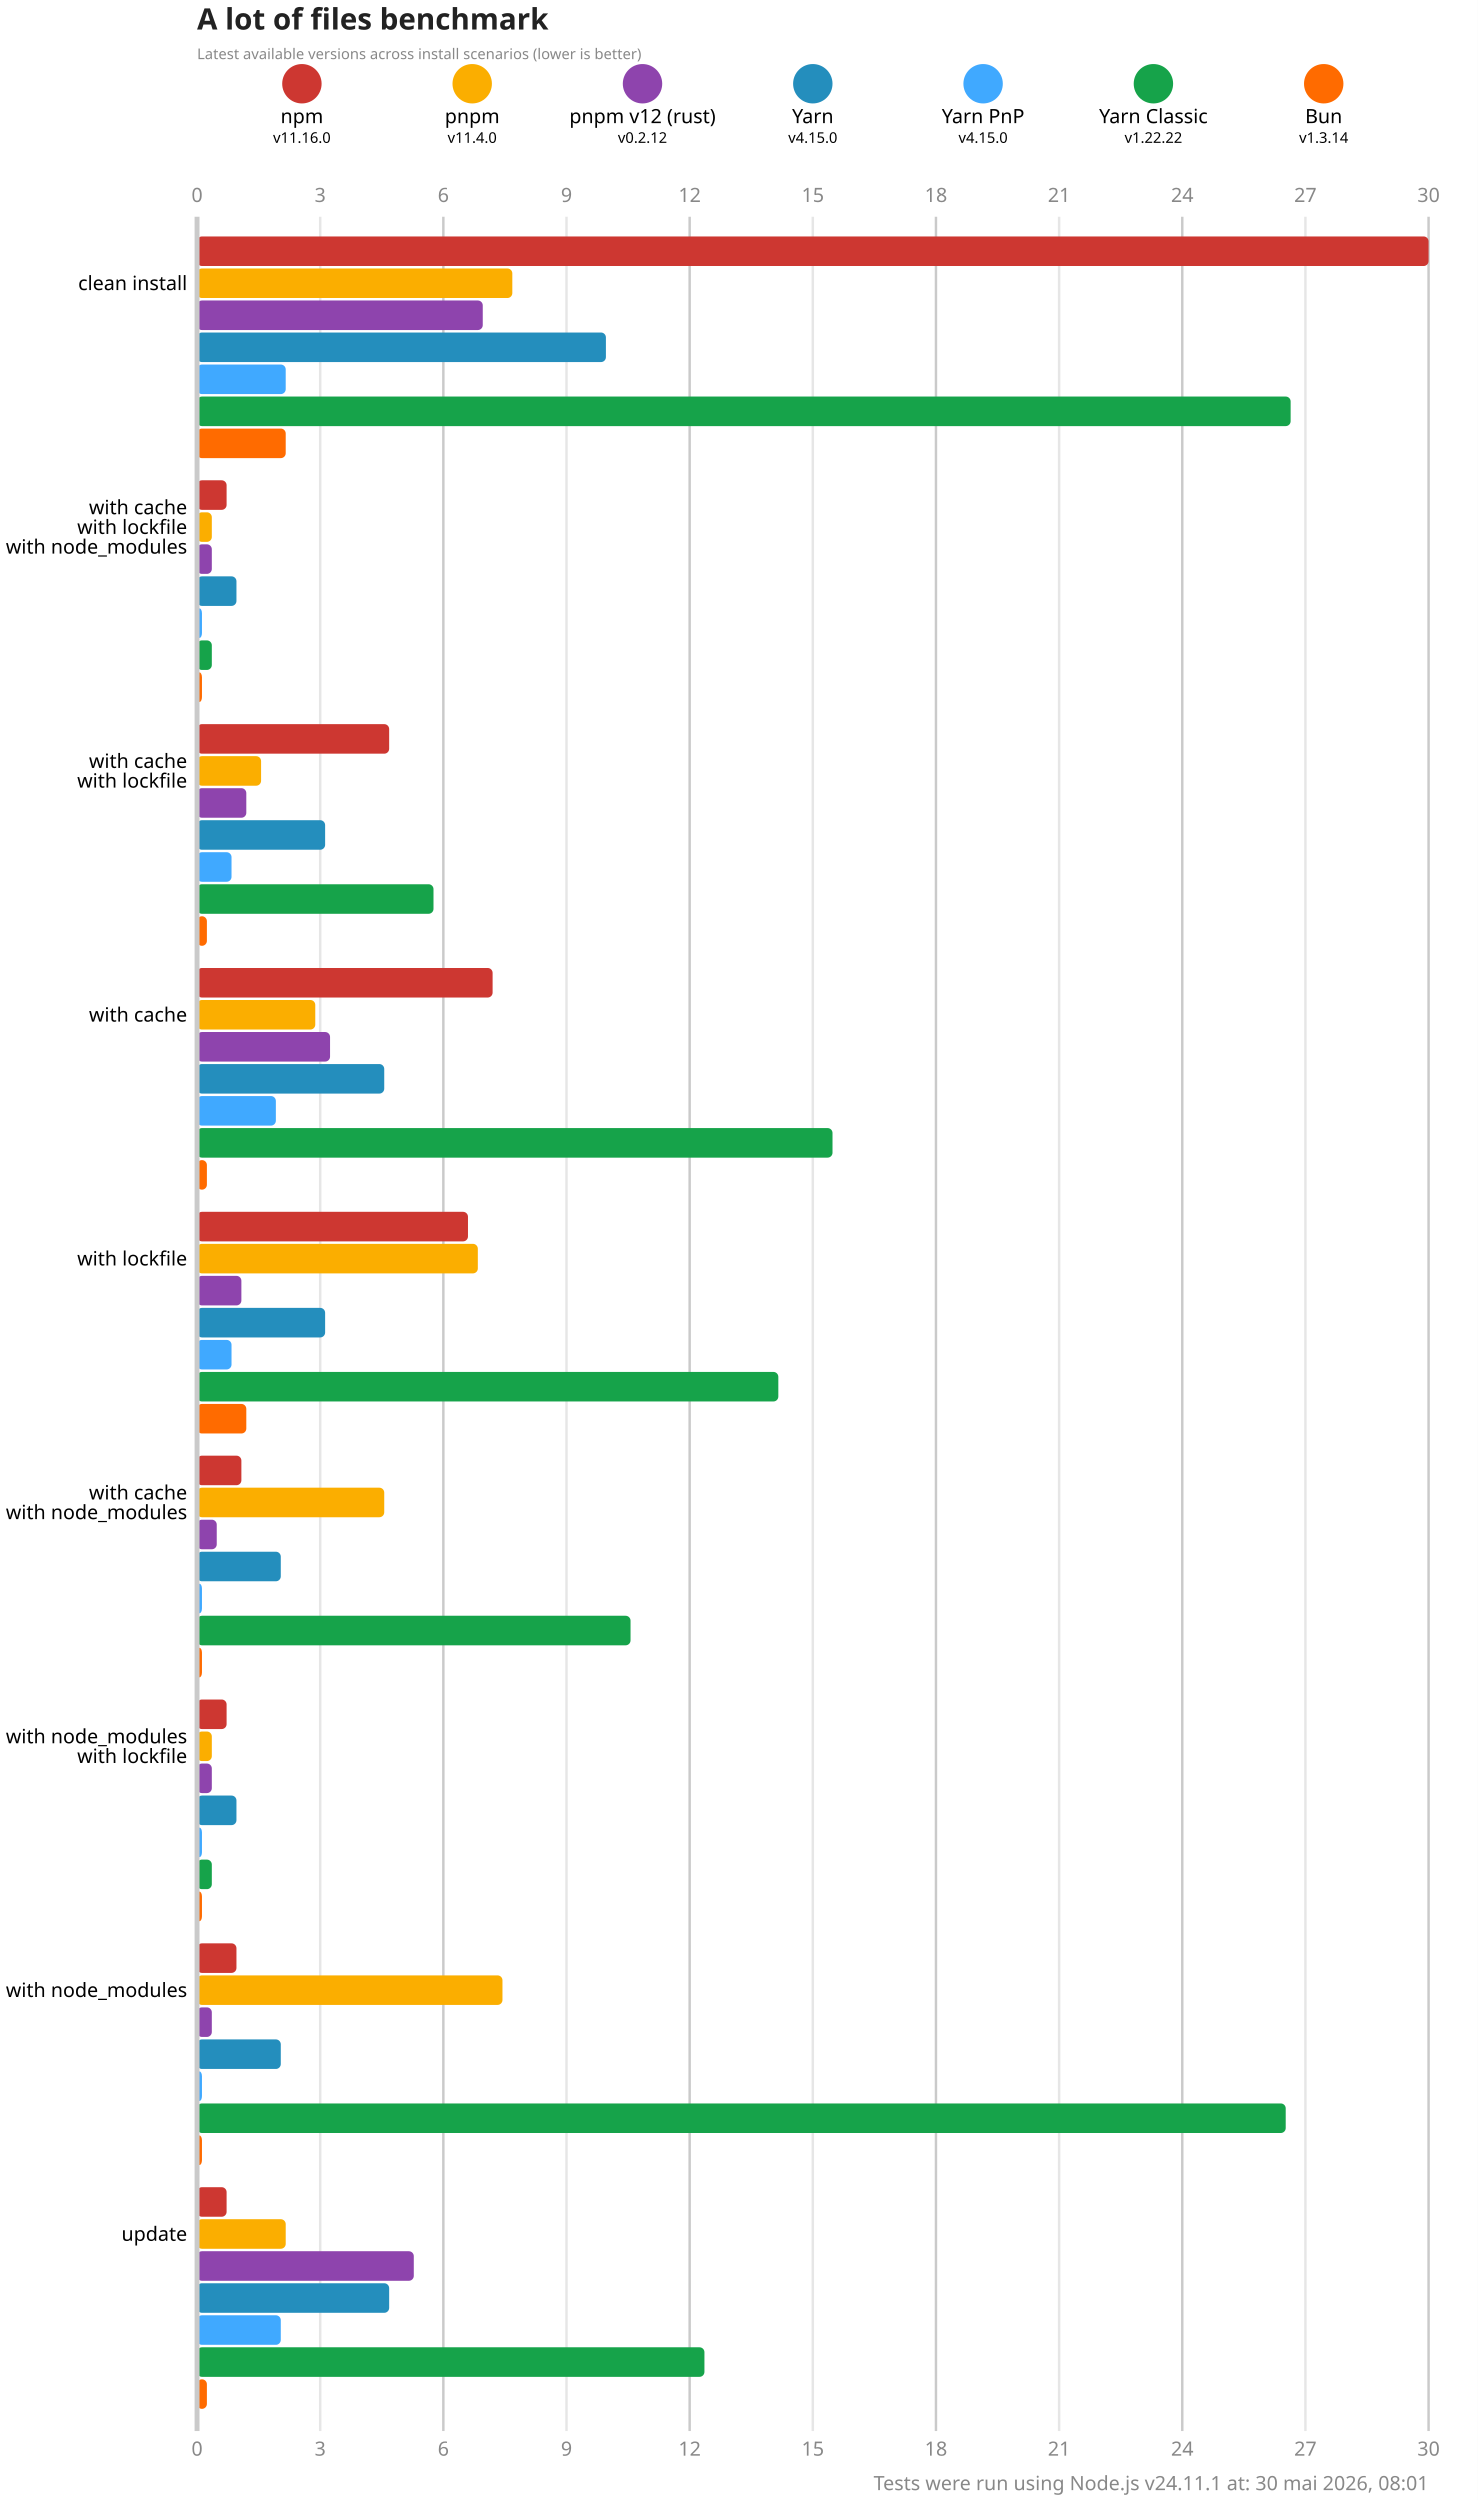
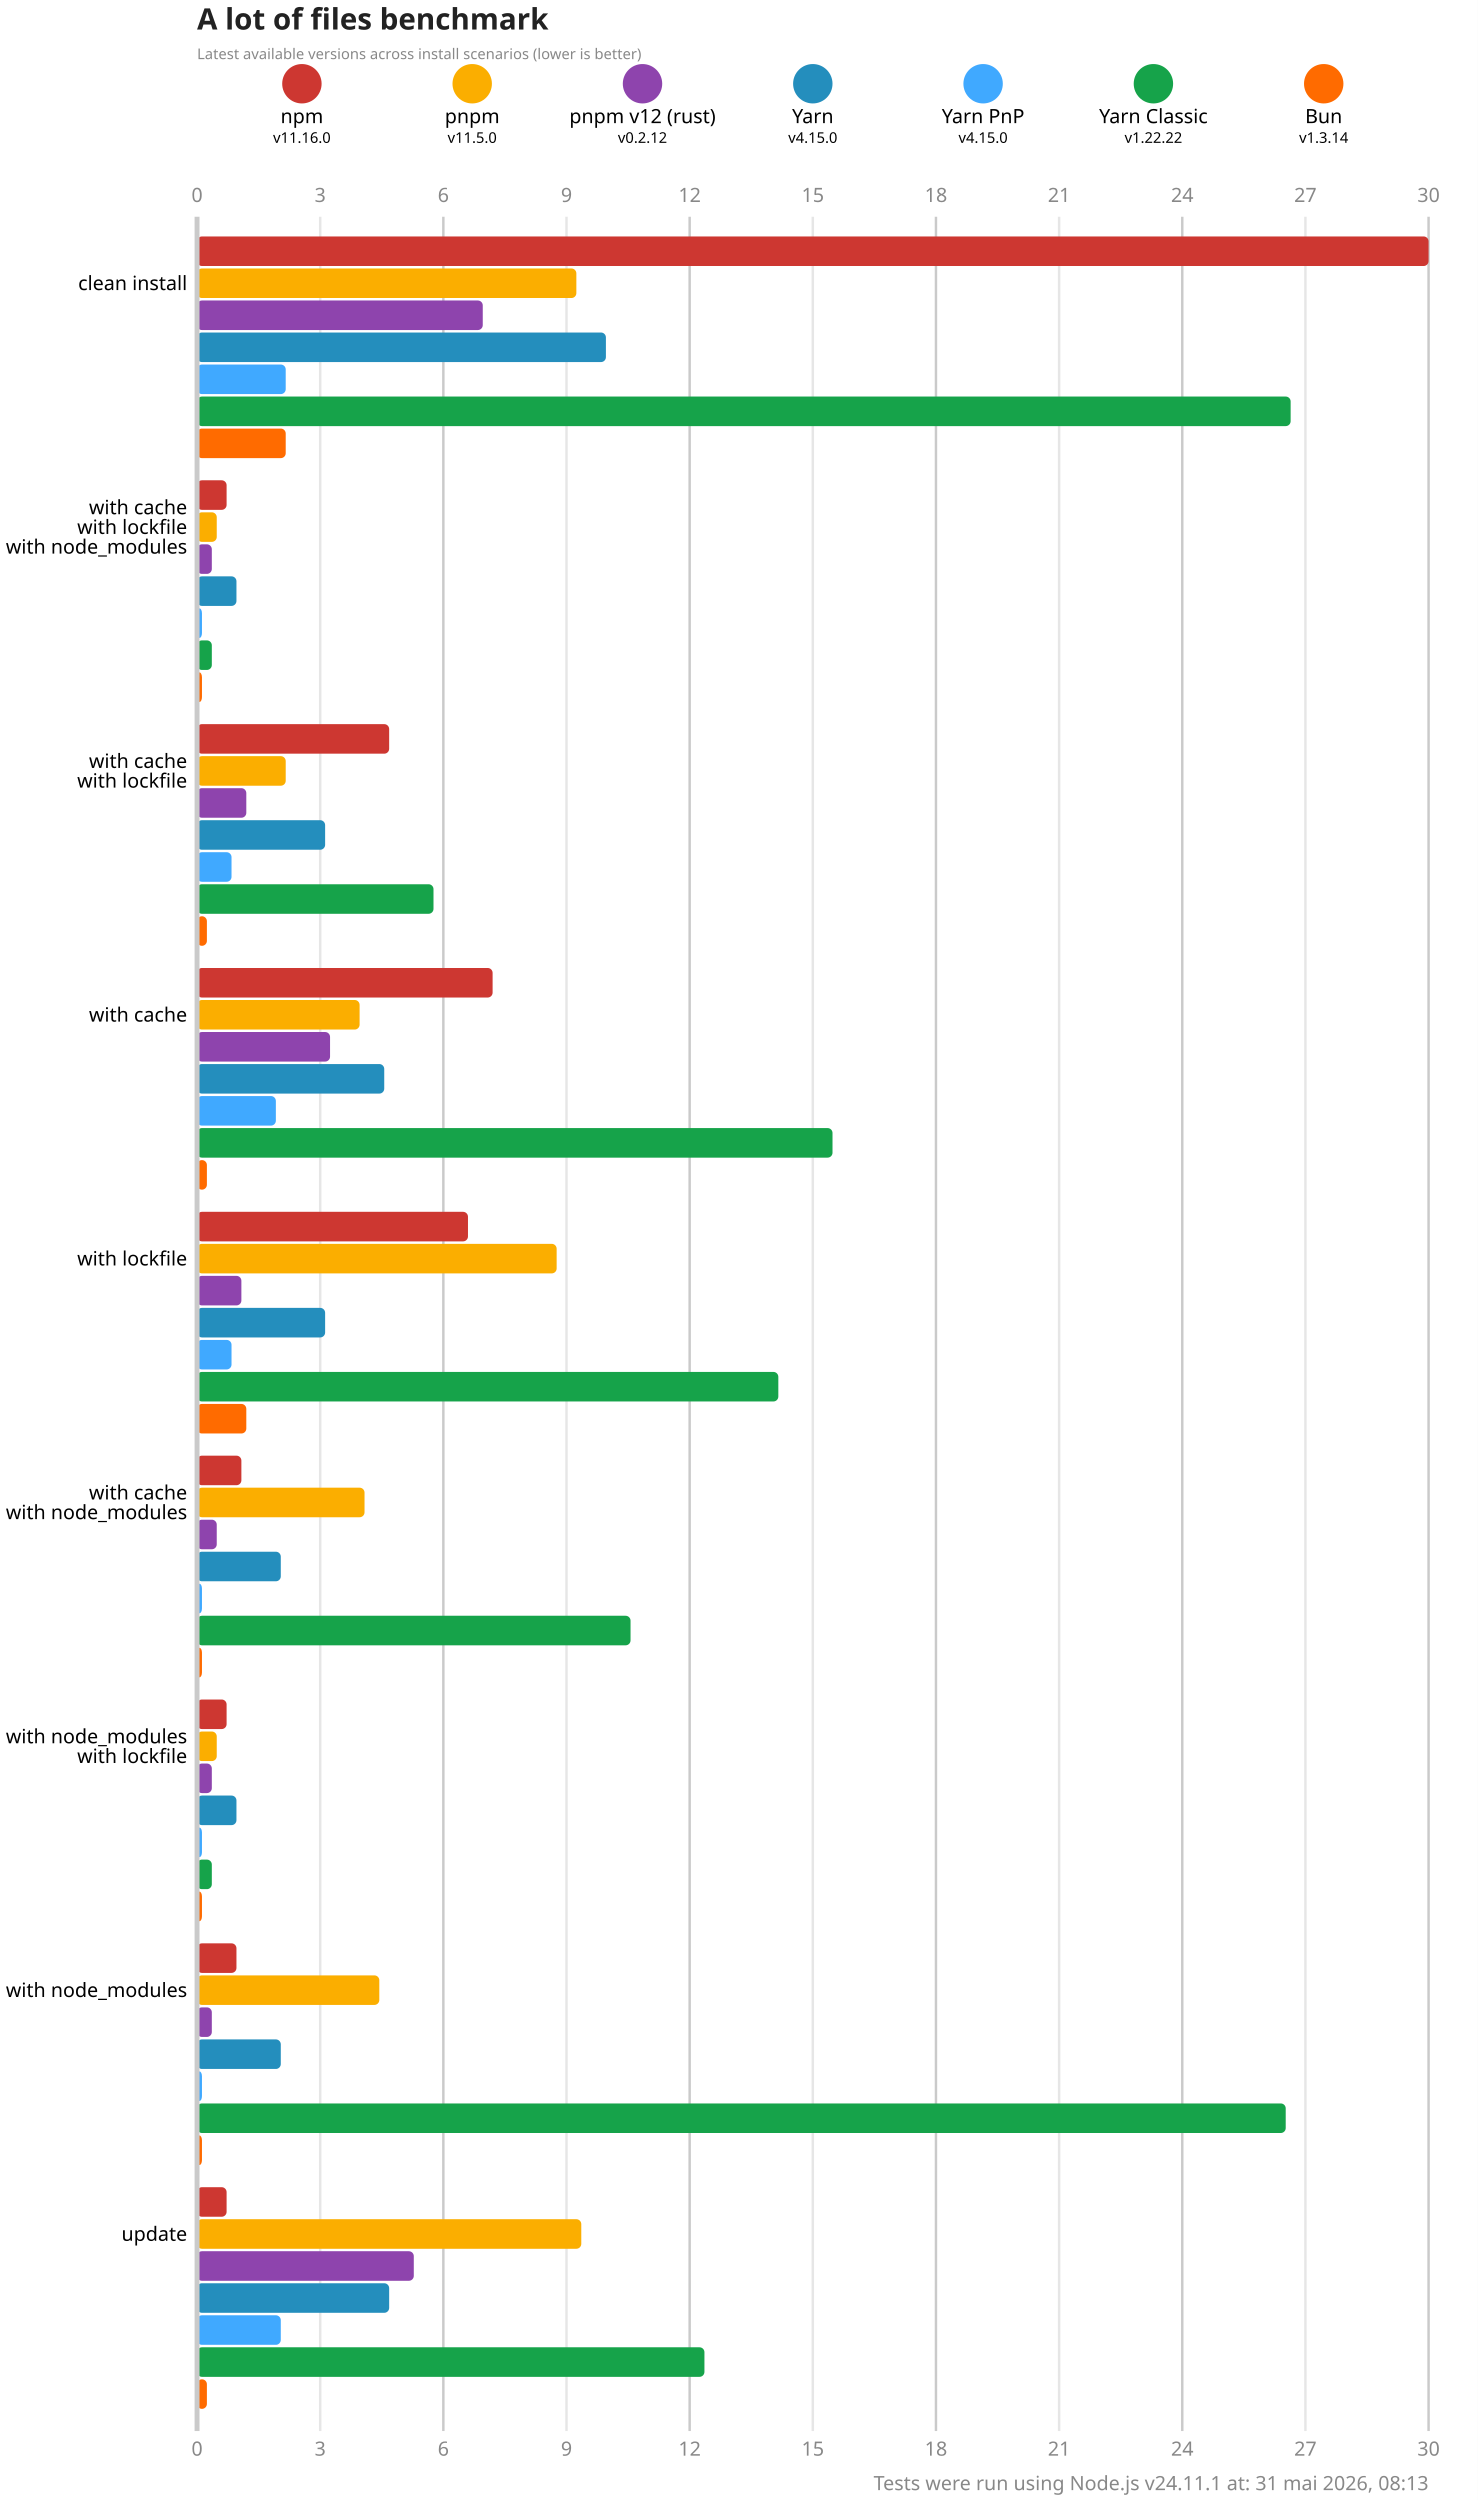
<svg xmlns="http://www.w3.org/2000/svg" version="1.1" viewBox="0 0 300 507.5">
  <style>
    .font { font-family: sans-serif; }
    .s3 { font-size: 3px; }
    .s4 { font-size: 4px; }
    .s5 { font-size: 5px; }
    .s6 { font-size: 6px; }
    .title { fill: #222; font-weight: 600; }
    .line { stroke: #cacaca; }
    .lineMinor { stroke: #e6e6e6; }
    .width { stroke-width: 0.5; }
    .text { fill: #888; }
  </style>
  <rect x="0" y="0" width="300" height="507.5" fill="#fff" />
  <text x="40" y="6" class="font s6 title">A lot of files benchmark</text>
  <text x="40" y="12" class="font s3 text">Latest available versions across install scenarios (lower is better)</text>
  <circle cx="61.286" cy="17" r="4" fill="#cd3731" />
  <text x="61.286" y="25" class="font s4" text-anchor="middle">npm</text>
  <text x="61.286" y="29" class="font s3" text-anchor="middle">v11.16.0</text>
  <circle cx="95.857" cy="17" r="4" fill="#fbae00" />
  <text x="95.857" y="25" class="font s4" text-anchor="middle">pnpm</text>
-   <text x="95.857" y="29" class="font s3" text-anchor="middle">v11.4.0</text>
+   <text x="95.857" y="29" class="font s3" text-anchor="middle">v11.5.0</text>
  <circle cx="130.429" cy="17" r="4" fill="#8e44ad" />
  <text x="130.429" y="25" class="font s4" text-anchor="middle">pnpm v12 (rust)</text>
  <text x="130.429" y="29" class="font s3" text-anchor="middle">v0.2.12</text>
  <circle cx="165" cy="17" r="4" fill="#248ebd" />
  <text x="165" y="25" class="font s4" text-anchor="middle">Yarn</text>
  <text x="165" y="29" class="font s3" text-anchor="middle">v4.15.0</text>
  <circle cx="199.571" cy="17" r="4" fill="#40a9ff" />
  <text x="199.571" y="25" class="font s4" text-anchor="middle">Yarn PnP</text>
  <text x="199.571" y="29" class="font s3" text-anchor="middle">v4.15.0</text>
  <circle cx="234.143" cy="17" r="4" fill="#16a34a" />
  <text x="234.143" y="25" class="font s4" text-anchor="middle">Yarn Classic</text>
  <text x="234.143" y="29" class="font s3" text-anchor="middle">v1.22.22</text>
  <circle cx="268.714" cy="17" r="4" fill="#ff6b00" />
  <text x="268.714" y="25" class="font s4" text-anchor="middle">Bun</text>
  <text x="268.714" y="29" class="font s3" text-anchor="middle">v1.3.14</text>
  <text x="40" y="41" class="font s4 text" text-anchor="middle">0</text>
  <text x="40" y="498.5" class="font s4 text" text-anchor="middle">0</text>
  <line x1="65" y1="44" x2="65" y2="493.5" class="lineMinor width" />
  <text x="65" y="41" class="font s4 text" text-anchor="middle">3</text>
  <text x="65" y="498.5" class="font s4 text" text-anchor="middle">3</text>
  <line x1="90" y1="44" x2="90" y2="493.5" class="line width" />
  <text x="90" y="41" class="font s4 text" text-anchor="middle">6</text>
  <text x="90" y="498.5" class="font s4 text" text-anchor="middle">6</text>
  <line x1="115" y1="44" x2="115" y2="493.5" class="lineMinor width" />
  <text x="115" y="41" class="font s4 text" text-anchor="middle">9</text>
  <text x="115" y="498.5" class="font s4 text" text-anchor="middle">9</text>
  <line x1="140" y1="44" x2="140" y2="493.5" class="line width" />
  <text x="140" y="41" class="font s4 text" text-anchor="middle">12</text>
  <text x="140" y="498.5" class="font s4 text" text-anchor="middle">12</text>
  <line x1="165" y1="44" x2="165" y2="493.5" class="lineMinor width" />
  <text x="165" y="41" class="font s4 text" text-anchor="middle">15</text>
  <text x="165" y="498.5" class="font s4 text" text-anchor="middle">15</text>
  <line x1="190" y1="44" x2="190" y2="493.5" class="line width" />
  <text x="190" y="41" class="font s4 text" text-anchor="middle">18</text>
  <text x="190" y="498.5" class="font s4 text" text-anchor="middle">18</text>
  <line x1="215" y1="44" x2="215" y2="493.5" class="lineMinor width" />
  <text x="215" y="41" class="font s4 text" text-anchor="middle">21</text>
  <text x="215" y="498.5" class="font s4 text" text-anchor="middle">21</text>
  <line x1="240" y1="44" x2="240" y2="493.5" class="line width" />
  <text x="240" y="41" class="font s4 text" text-anchor="middle">24</text>
  <text x="240" y="498.5" class="font s4 text" text-anchor="middle">24</text>
  <line x1="265" y1="44" x2="265" y2="493.5" class="lineMinor width" />
  <text x="265" y="41" class="font s4 text" text-anchor="middle">27</text>
  <text x="265" y="498.5" class="font s4 text" text-anchor="middle">27</text>
  <line x1="290" y1="44" x2="290" y2="493.5" class="line width" />
  <text x="290" y="41" class="font s4 text" text-anchor="middle">30</text>
  <text x="290" y="498.5" class="font s4 text" text-anchor="middle">30</text>
  <rect x="40" y="48" width="250" height="6" fill="#cd3731" rx="1" ry="1" />
-   <rect x="40" y="54.5" width="64" height="6" fill="#fbae00" rx="1" ry="1" />
+   <rect x="40" y="54.5" width="77" height="6" fill="#fbae00" rx="1" ry="1" />
  <rect x="40" y="61" width="58" height="6" fill="#8e44ad" rx="1" ry="1" />
  <rect x="40" y="67.5" width="83" height="6" fill="#248ebd" rx="1" ry="1" />
  <rect x="40" y="74" width="18" height="6" fill="#40a9ff" rx="1" ry="1" />
  <rect x="40" y="80.5" width="222" height="6" fill="#16a34a" rx="1" ry="1" />
  <rect x="40" y="87" width="18" height="6" fill="#ff6b00" rx="1" ry="1" />
  <rect x="40" y="97.5" width="6" height="6" fill="#cd3731" rx="1" ry="1" />
-   <rect x="40" y="104" width="3" height="6" fill="#fbae00" rx="1" ry="1" />
+   <rect x="40" y="104" width="4" height="6" fill="#fbae00" rx="1" ry="1" />
  <rect x="40" y="110.5" width="3" height="6" fill="#8e44ad" rx="1" ry="1" />
  <rect x="40" y="117" width="8" height="6" fill="#248ebd" rx="1" ry="1" />
  <rect x="40" y="123.5" width="1" height="6" fill="#40a9ff" rx="1" ry="1" />
  <rect x="40" y="130" width="3" height="6" fill="#16a34a" rx="1" ry="1" />
  <rect x="40" y="136.5" width="1" height="6" fill="#ff6b00" rx="1" ry="1" />
  <rect x="40" y="147" width="39" height="6" fill="#cd3731" rx="1" ry="1" />
-   <rect x="40" y="153.5" width="13" height="6" fill="#fbae00" rx="1" ry="1" />
+   <rect x="40" y="153.5" width="18" height="6" fill="#fbae00" rx="1" ry="1" />
  <rect x="40" y="160" width="10" height="6" fill="#8e44ad" rx="1" ry="1" />
  <rect x="40" y="166.5" width="26" height="6" fill="#248ebd" rx="1" ry="1" />
  <rect x="40" y="173" width="7" height="6" fill="#40a9ff" rx="1" ry="1" />
  <rect x="40" y="179.5" width="48" height="6" fill="#16a34a" rx="1" ry="1" />
  <rect x="40" y="186" width="2" height="6" fill="#ff6b00" rx="1" ry="1" />
  <rect x="40" y="196.5" width="60" height="6" fill="#cd3731" rx="1" ry="1" />
-   <rect x="40" y="203" width="24" height="6" fill="#fbae00" rx="1" ry="1" />
+   <rect x="40" y="203" width="33" height="6" fill="#fbae00" rx="1" ry="1" />
  <rect x="40" y="209.5" width="27" height="6" fill="#8e44ad" rx="1" ry="1" />
  <rect x="40" y="216" width="38" height="6" fill="#248ebd" rx="1" ry="1" />
  <rect x="40" y="222.5" width="16" height="6" fill="#40a9ff" rx="1" ry="1" />
  <rect x="40" y="229" width="129" height="6" fill="#16a34a" rx="1" ry="1" />
  <rect x="40" y="235.5" width="2" height="6" fill="#ff6b00" rx="1" ry="1" />
  <rect x="40" y="246" width="55" height="6" fill="#cd3731" rx="1" ry="1" />
-   <rect x="40" y="252.5" width="57" height="6" fill="#fbae00" rx="1" ry="1" />
+   <rect x="40" y="252.5" width="73" height="6" fill="#fbae00" rx="1" ry="1" />
  <rect x="40" y="259" width="9" height="6" fill="#8e44ad" rx="1" ry="1" />
  <rect x="40" y="265.5" width="26" height="6" fill="#248ebd" rx="1" ry="1" />
  <rect x="40" y="272" width="7" height="6" fill="#40a9ff" rx="1" ry="1" />
  <rect x="40" y="278.5" width="118" height="6" fill="#16a34a" rx="1" ry="1" />
  <rect x="40" y="285" width="10" height="6" fill="#ff6b00" rx="1" ry="1" />
  <rect x="40" y="295.5" width="9" height="6" fill="#cd3731" rx="1" ry="1" />
-   <rect x="40" y="302" width="38" height="6" fill="#fbae00" rx="1" ry="1" />
+   <rect x="40" y="302" width="34" height="6" fill="#fbae00" rx="1" ry="1" />
  <rect x="40" y="308.5" width="4" height="6" fill="#8e44ad" rx="1" ry="1" />
  <rect x="40" y="315" width="17" height="6" fill="#248ebd" rx="1" ry="1" />
  <rect x="40" y="321.5" width="1" height="6" fill="#40a9ff" rx="1" ry="1" />
  <rect x="40" y="328" width="88" height="6" fill="#16a34a" rx="1" ry="1" />
  <rect x="40" y="334.5" width="1" height="6" fill="#ff6b00" rx="1" ry="1" />
  <rect x="40" y="345" width="6" height="6" fill="#cd3731" rx="1" ry="1" />
-   <rect x="40" y="351.5" width="3" height="6" fill="#fbae00" rx="1" ry="1" />
+   <rect x="40" y="351.5" width="4" height="6" fill="#fbae00" rx="1" ry="1" />
  <rect x="40" y="358" width="3" height="6" fill="#8e44ad" rx="1" ry="1" />
  <rect x="40" y="364.5" width="8" height="6" fill="#248ebd" rx="1" ry="1" />
  <rect x="40" y="371" width="1" height="6" fill="#40a9ff" rx="1" ry="1" />
  <rect x="40" y="377.5" width="3" height="6" fill="#16a34a" rx="1" ry="1" />
  <rect x="40" y="384" width="1" height="6" fill="#ff6b00" rx="1" ry="1" />
  <rect x="40" y="394.5" width="8" height="6" fill="#cd3731" rx="1" ry="1" />
-   <rect x="40" y="401" width="62" height="6" fill="#fbae00" rx="1" ry="1" />
+   <rect x="40" y="401" width="37" height="6" fill="#fbae00" rx="1" ry="1" />
  <rect x="40" y="407.5" width="3" height="6" fill="#8e44ad" rx="1" ry="1" />
  <rect x="40" y="414" width="17" height="6" fill="#248ebd" rx="1" ry="1" />
  <rect x="40" y="420.5" width="1" height="6" fill="#40a9ff" rx="1" ry="1" />
  <rect x="40" y="427" width="221" height="6" fill="#16a34a" rx="1" ry="1" />
  <rect x="40" y="433.5" width="1" height="6" fill="#ff6b00" rx="1" ry="1" />
  <rect x="40" y="444" width="6" height="6" fill="#cd3731" rx="1" ry="1" />
-   <rect x="40" y="450.5" width="18" height="6" fill="#fbae00" rx="1" ry="1" />
+   <rect x="40" y="450.5" width="78" height="6" fill="#fbae00" rx="1" ry="1" />
  <rect x="40" y="457" width="44" height="6" fill="#8e44ad" rx="1" ry="1" />
  <rect x="40" y="463.5" width="39" height="6" fill="#248ebd" rx="1" ry="1" />
  <rect x="40" y="470" width="17" height="6" fill="#40a9ff" rx="1" ry="1" />
  <rect x="40" y="476.5" width="103" height="6" fill="#16a34a" rx="1" ry="1" />
  <rect x="40" y="483" width="2" height="6" fill="#ff6b00" rx="1" ry="1" />
  <line x1="40" y1="44" x2="40" y2="493.5" class="line" />
  <text x="38" y="57.5" class="font s4" dominant-baseline="middle" text-anchor="end">clean install</text>
  <text x="38" y="103" class="font s4" dominant-baseline="middle" text-anchor="end">with cache</text>
  <text x="38" y="107" class="font s4" dominant-baseline="middle" text-anchor="end">with lockfile</text>
  <text x="38" y="111" class="font s4" dominant-baseline="middle" text-anchor="end">with node_modules</text>
  <text x="38" y="154.5" class="font s4" dominant-baseline="middle" text-anchor="end">with cache</text>
  <text x="38" y="158.5" class="font s4" dominant-baseline="middle" text-anchor="end">with lockfile</text>
  <text x="38" y="206" class="font s4" dominant-baseline="middle" text-anchor="end">with cache</text>
  <text x="38" y="255.5" class="font s4" dominant-baseline="middle" text-anchor="end">with lockfile</text>
  <text x="38" y="303" class="font s4" dominant-baseline="middle" text-anchor="end">with cache</text>
  <text x="38" y="307" class="font s4" dominant-baseline="middle" text-anchor="end">with node_modules</text>
  <text x="38" y="352.5" class="font s4" dominant-baseline="middle" text-anchor="end">with node_modules</text>
  <text x="38" y="356.5" class="font s4" dominant-baseline="middle" text-anchor="end">with lockfile</text>
  <text x="38" y="404" class="font s4" dominant-baseline="middle" text-anchor="end">with node_modules</text>
  <text x="38" y="453.5" class="font s4" dominant-baseline="middle" text-anchor="end">update</text>
-   <text x="290" y="505.5" class="font s4 text" text-anchor="end">Tests were run using Node.js v24.11.1 at: 30 mai 2026, 08:01</text>
+   <text x="290" y="505.5" class="font s4 text" text-anchor="end">Tests were run using Node.js v24.11.1 at: 31 mai 2026, 08:13</text>
</svg>
